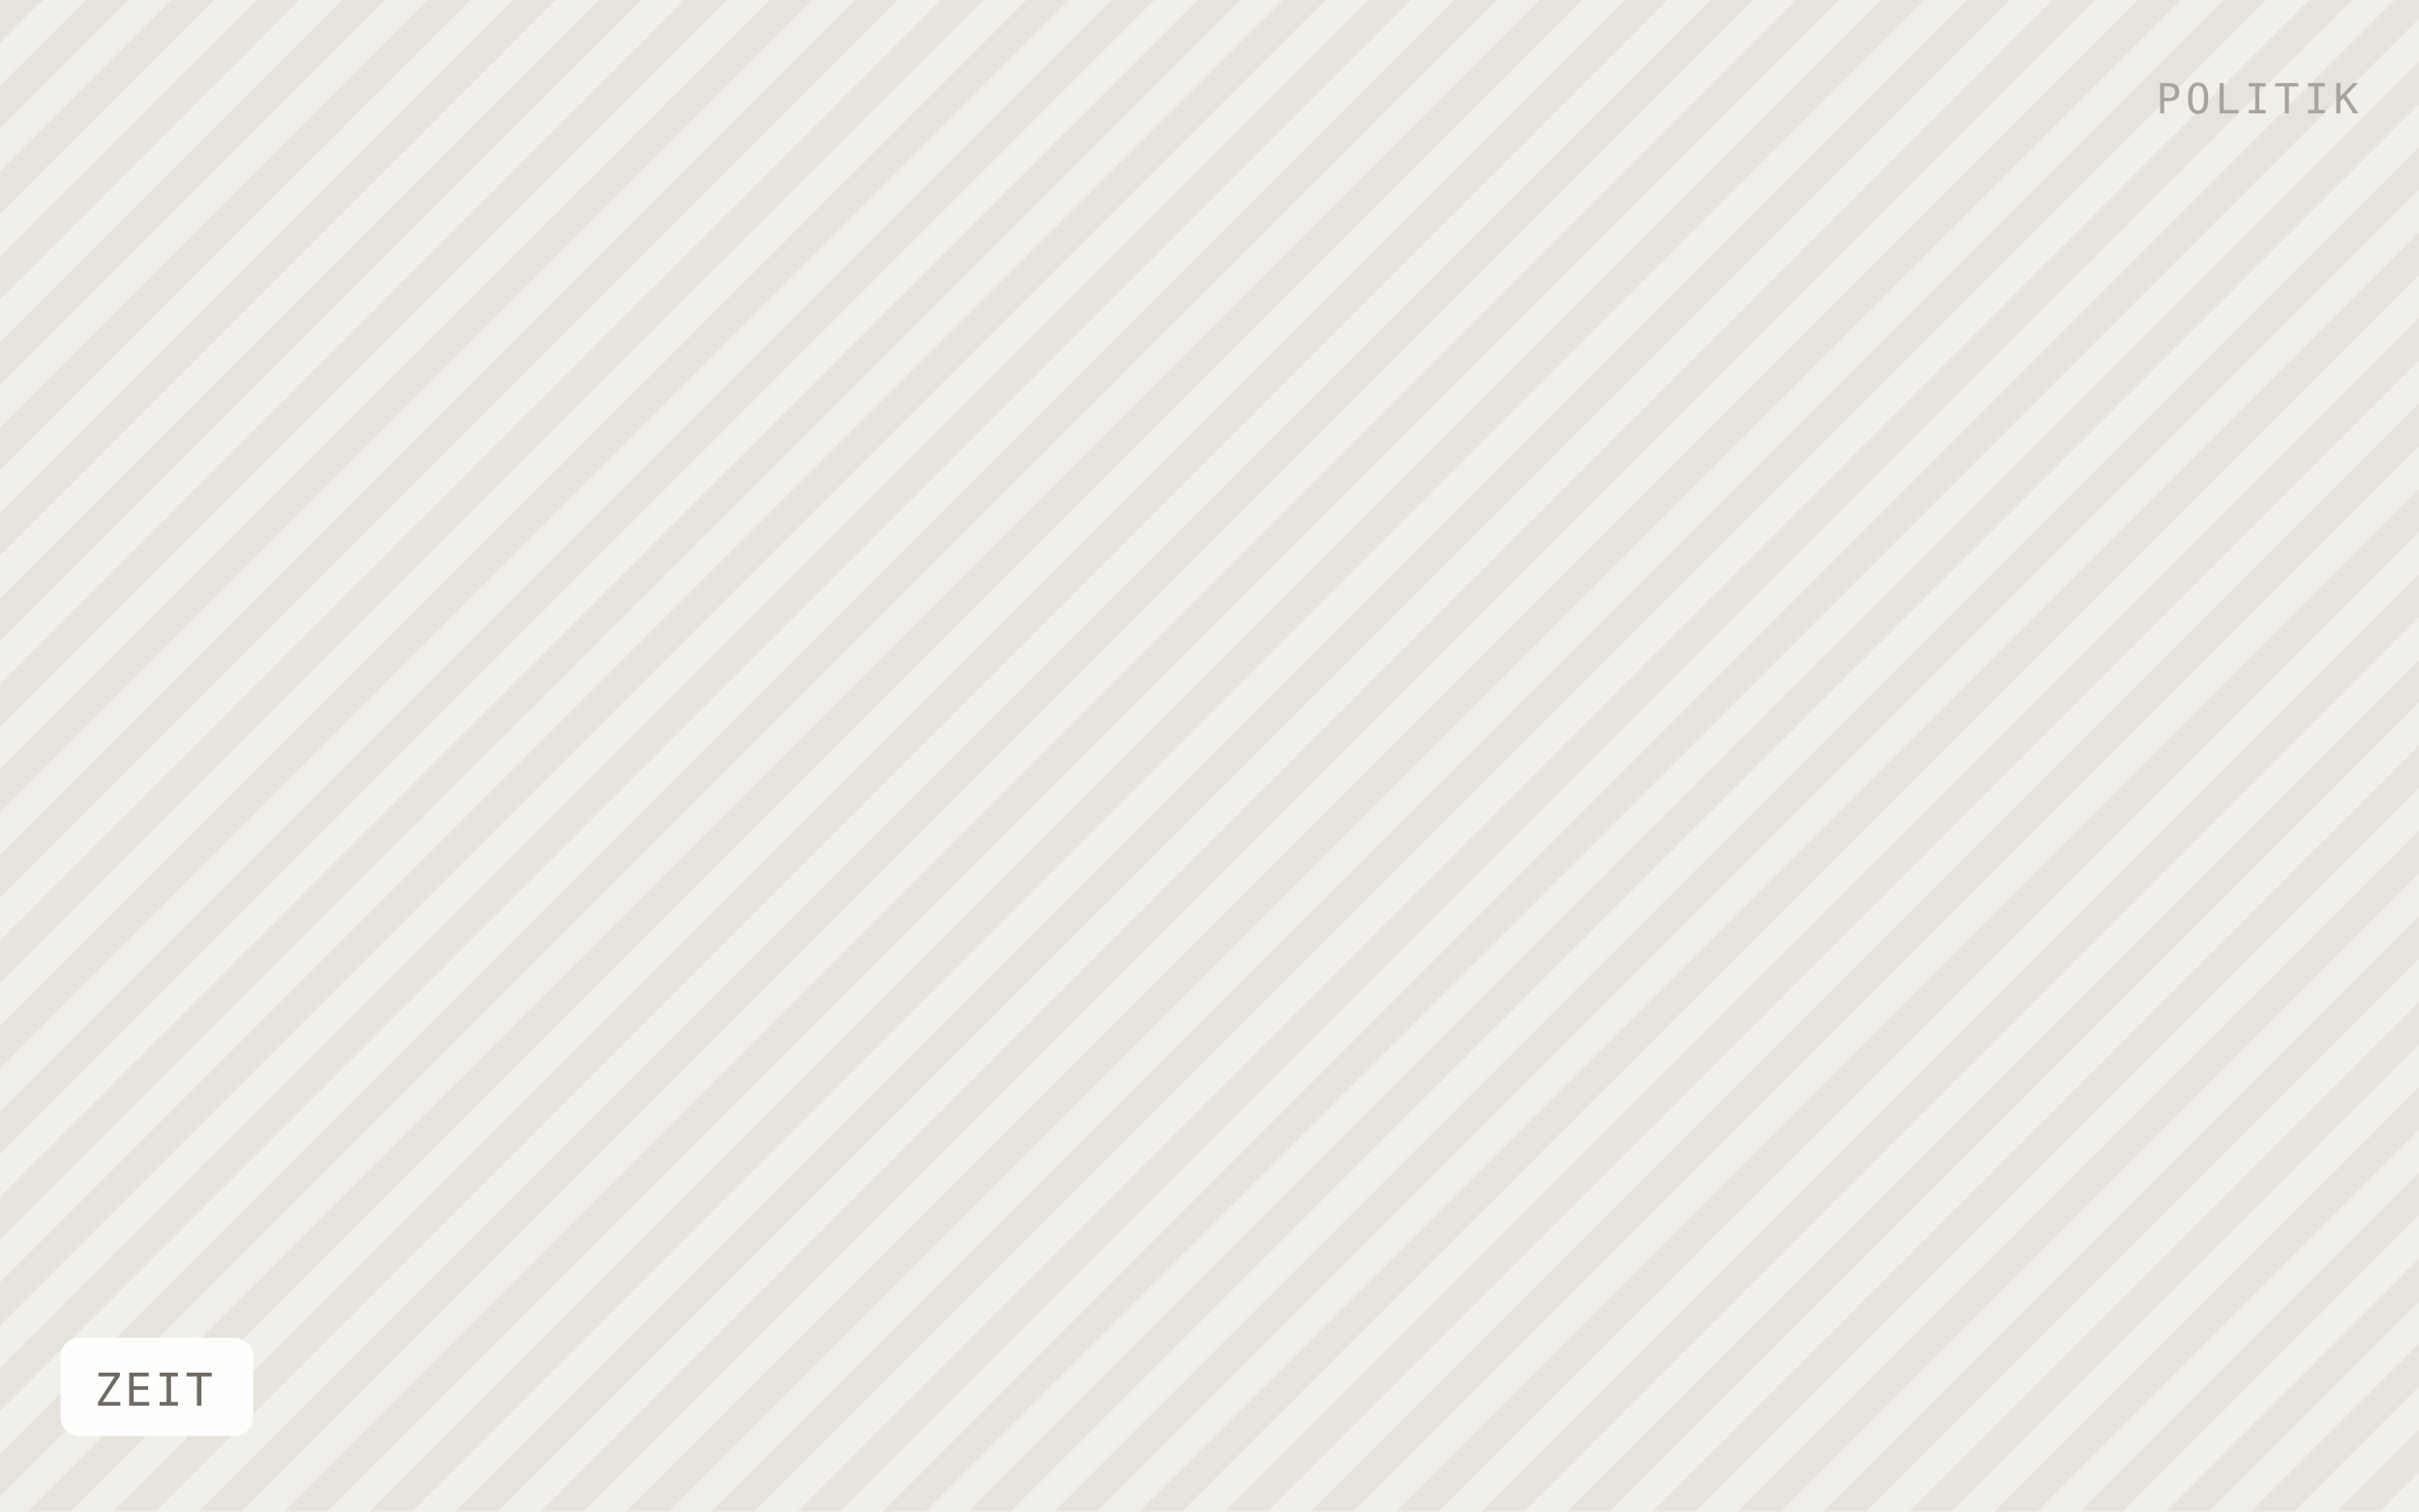
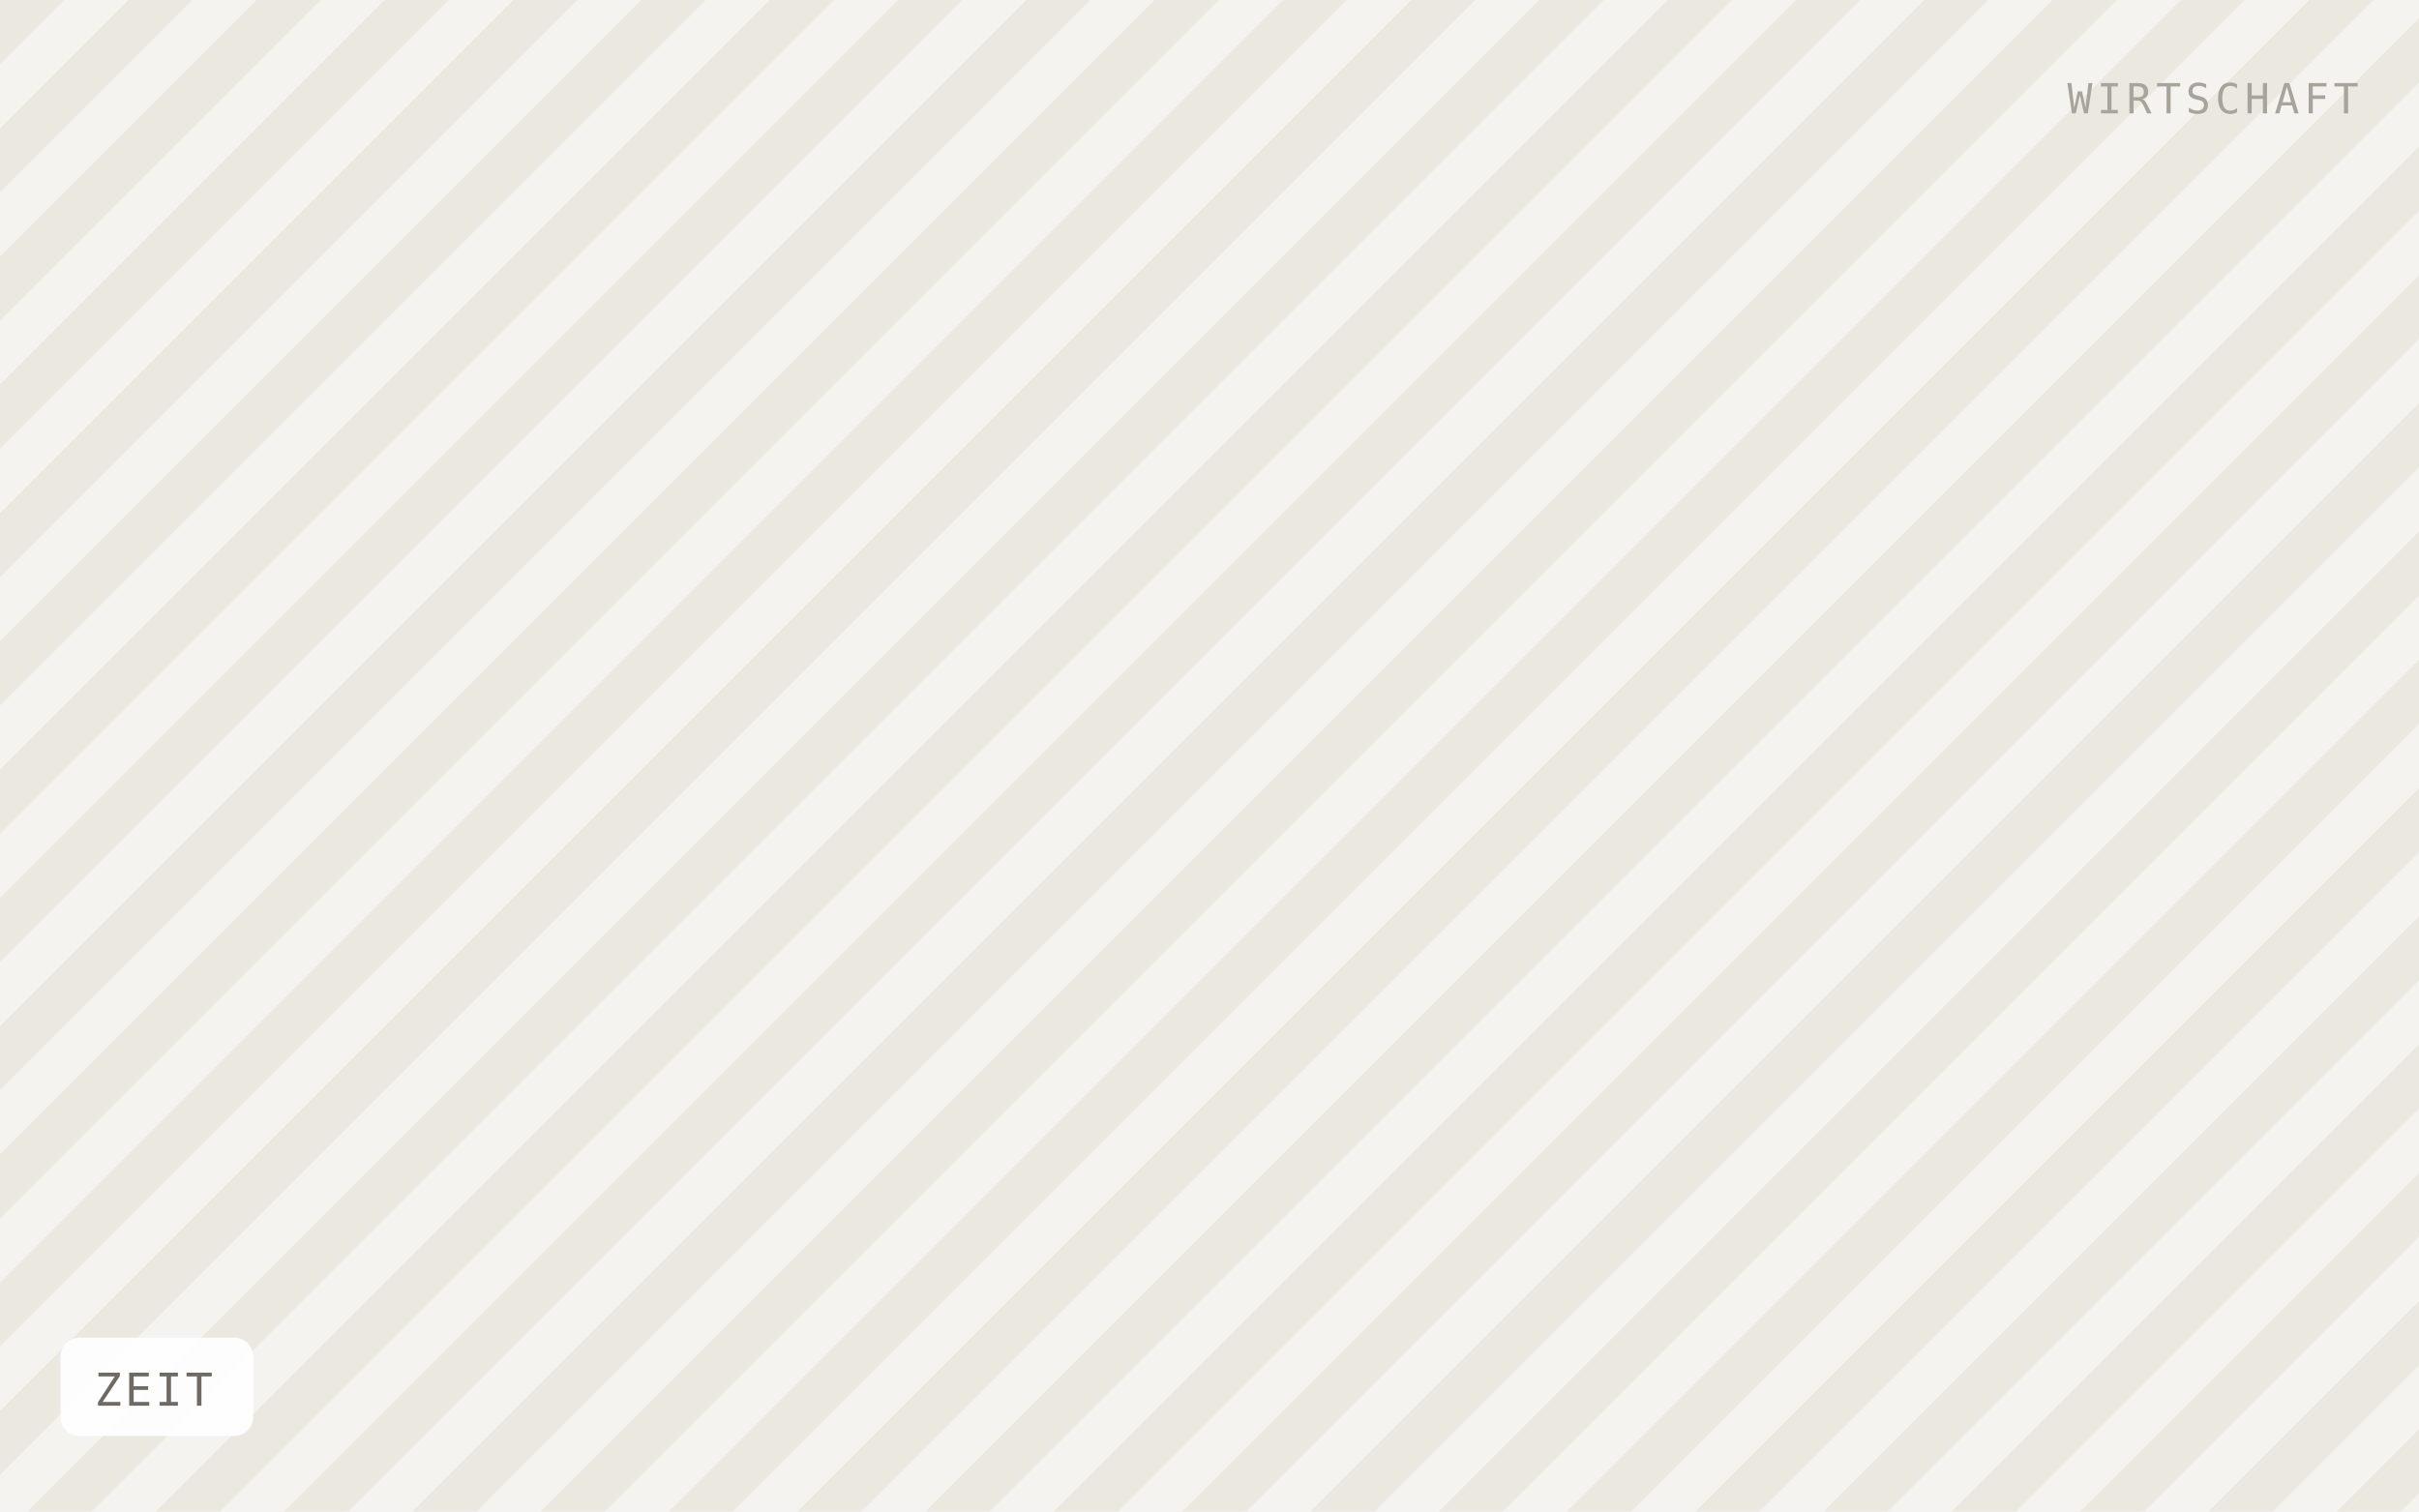
<svg xmlns="http://www.w3.org/2000/svg" viewBox="0 0 640 400" width="640" height="400" role="img" aria-label="ZEIT">
  <defs>
-     <pattern id="h" width="16" height="16" patternTransform="rotate(45)" patternUnits="userSpaceOnUse">
-       <rect width="16" height="16" fill="#f1efe9" />
-       <rect width="8" height="16" fill="#e6e3db" />
+     <pattern id="h" width="24" height="24" patternTransform="rotate(45)" patternUnits="userSpaceOnUse">
+       <rect width="24" height="24" fill="#f5f3ef" />
+       <rect width="12" height="24" fill="#ebe8e0" />
    </pattern>
  </defs>
  <rect width="640" height="400" fill="url(#h)" />
  <rect x="16" y="354" width="51" height="26" rx="5" fill="#ffffff" fill-opacity="0.92" />
  <text x="25" y="372" font-family="IBM Plex Mono, Menlo, monospace" font-size="12" letter-spacing="0.8" fill="#6f6b64">ZEIT</text>
-   <text x="624" y="30" text-anchor="end" font-family="IBM Plex Mono, Menlo, monospace" font-size="11" letter-spacing="1.2" fill="#a8a49c">POLITIK</text>
+   <text x="624" y="30" text-anchor="end" font-family="IBM Plex Mono, Menlo, monospace" font-size="11" letter-spacing="1.2" fill="#a8a49c">WIRTSCHAFT</text>
</svg>
